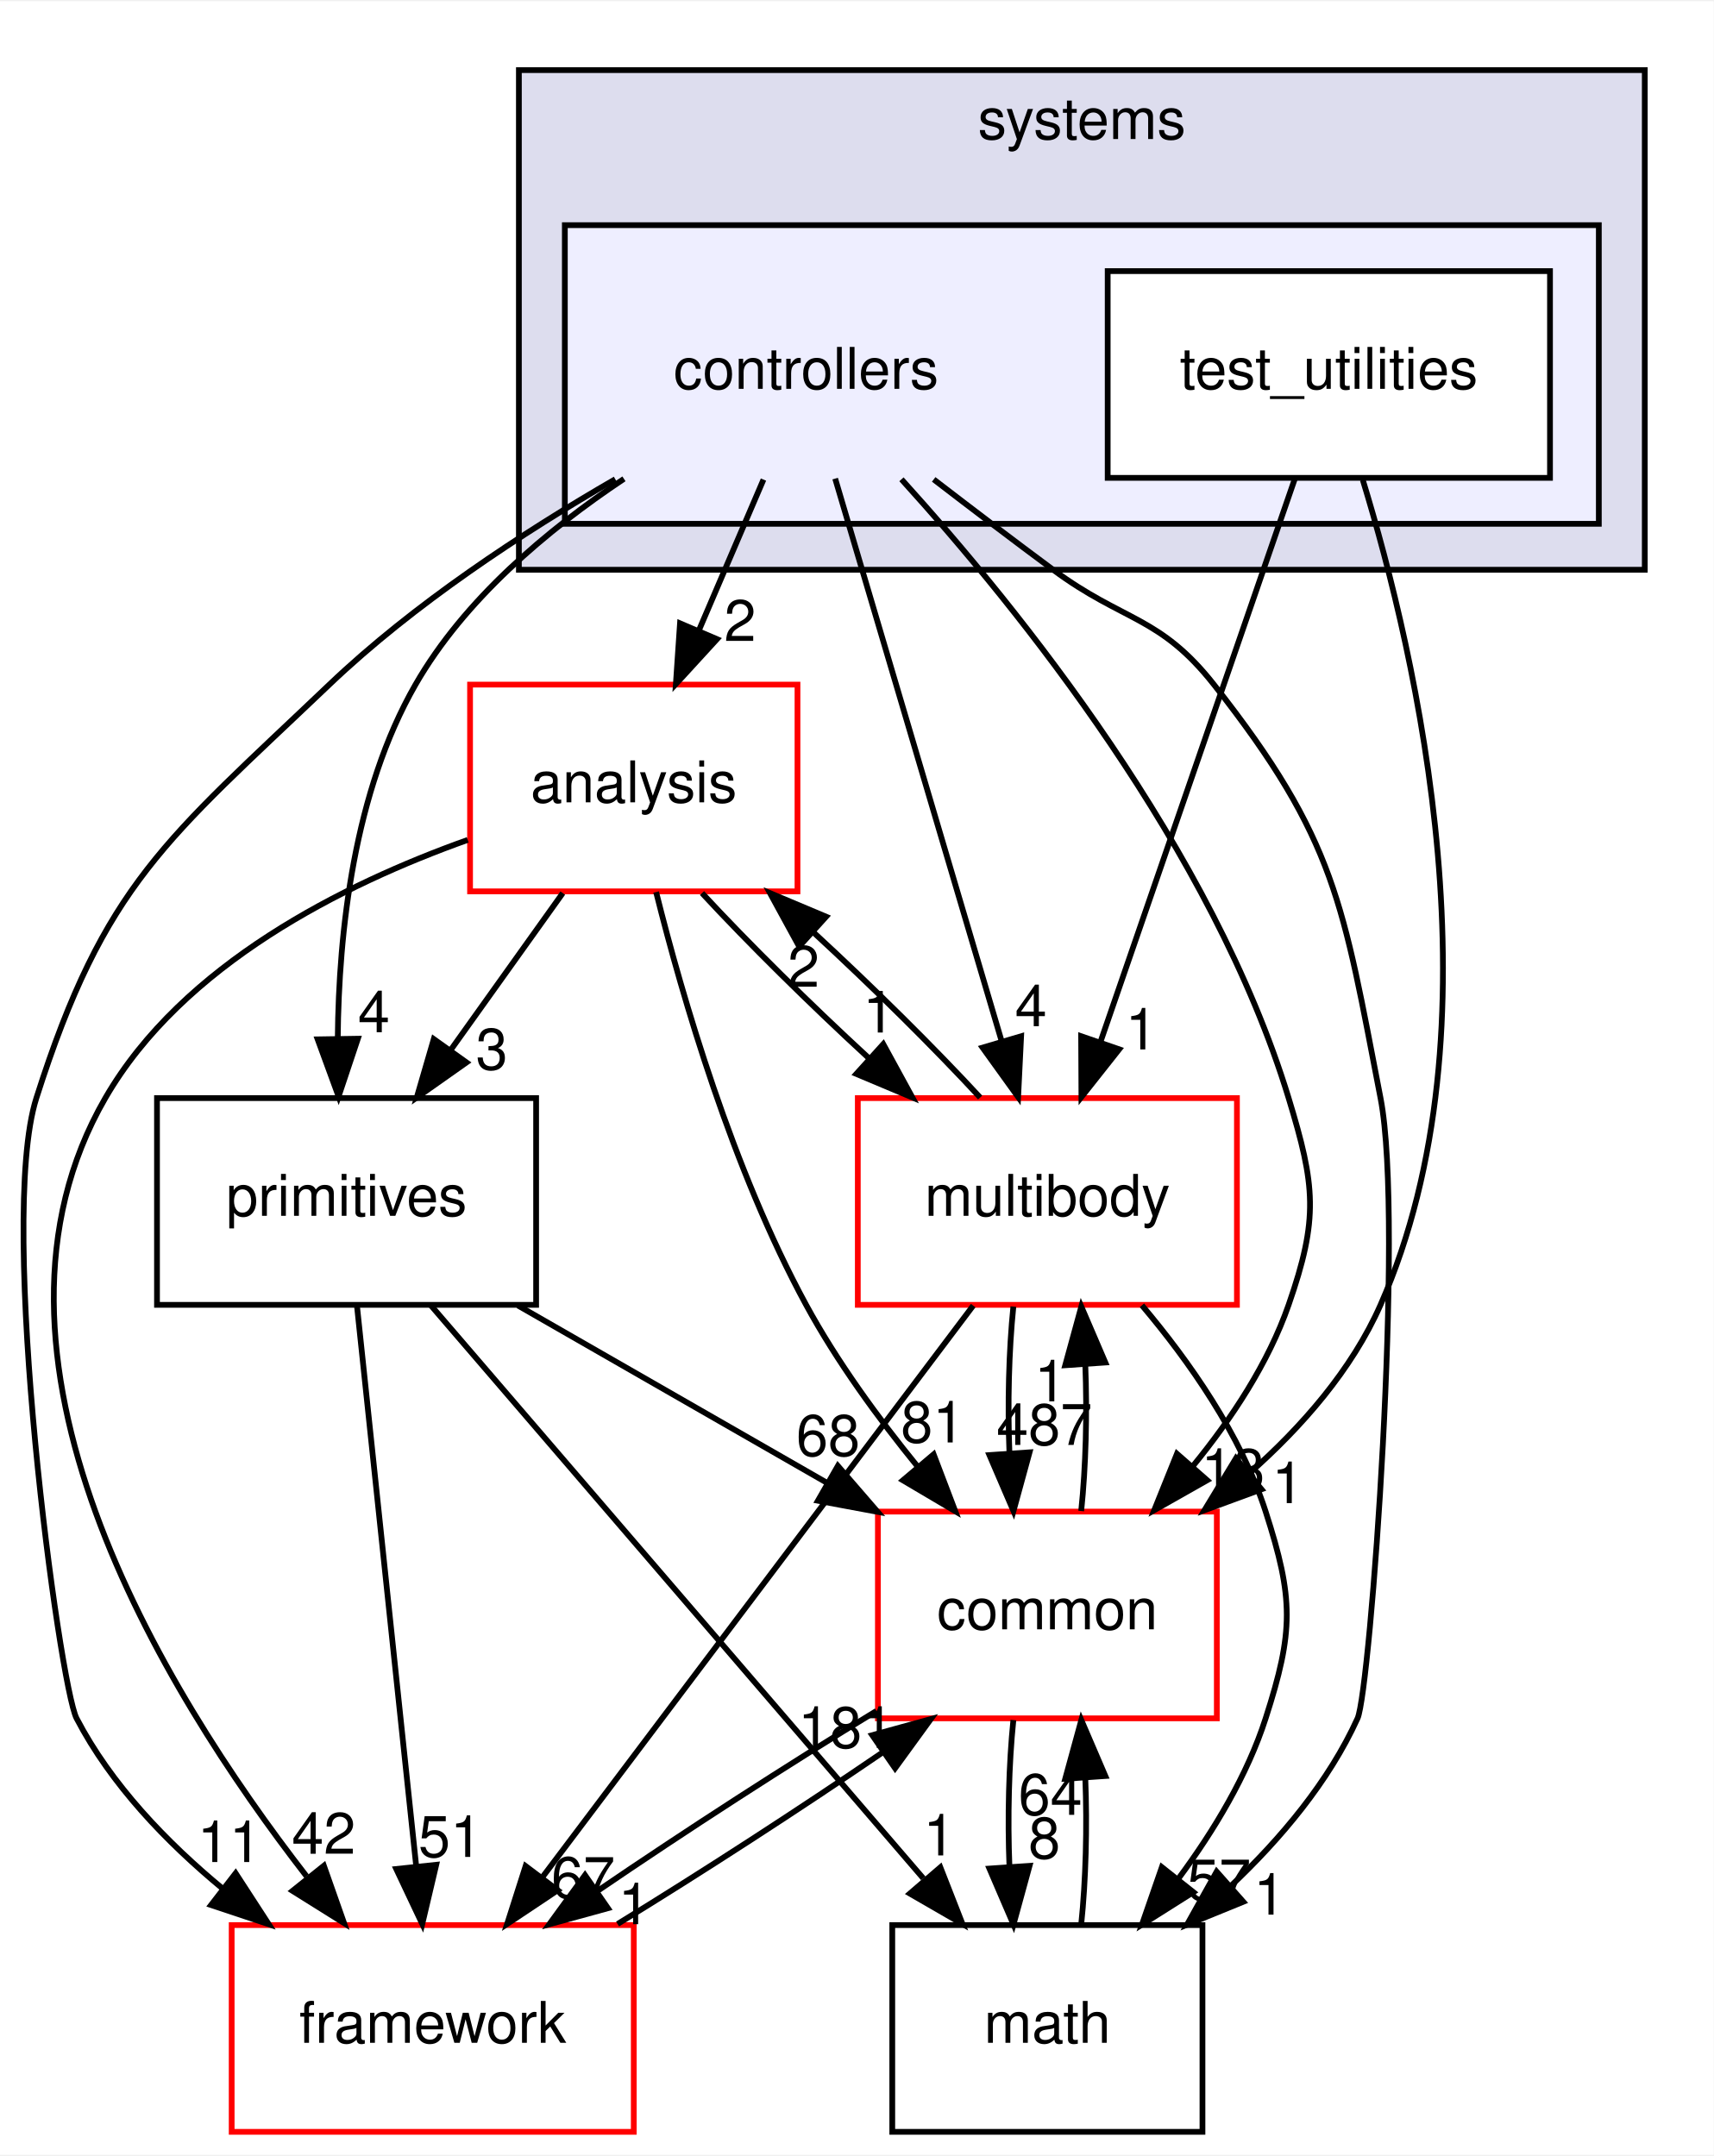
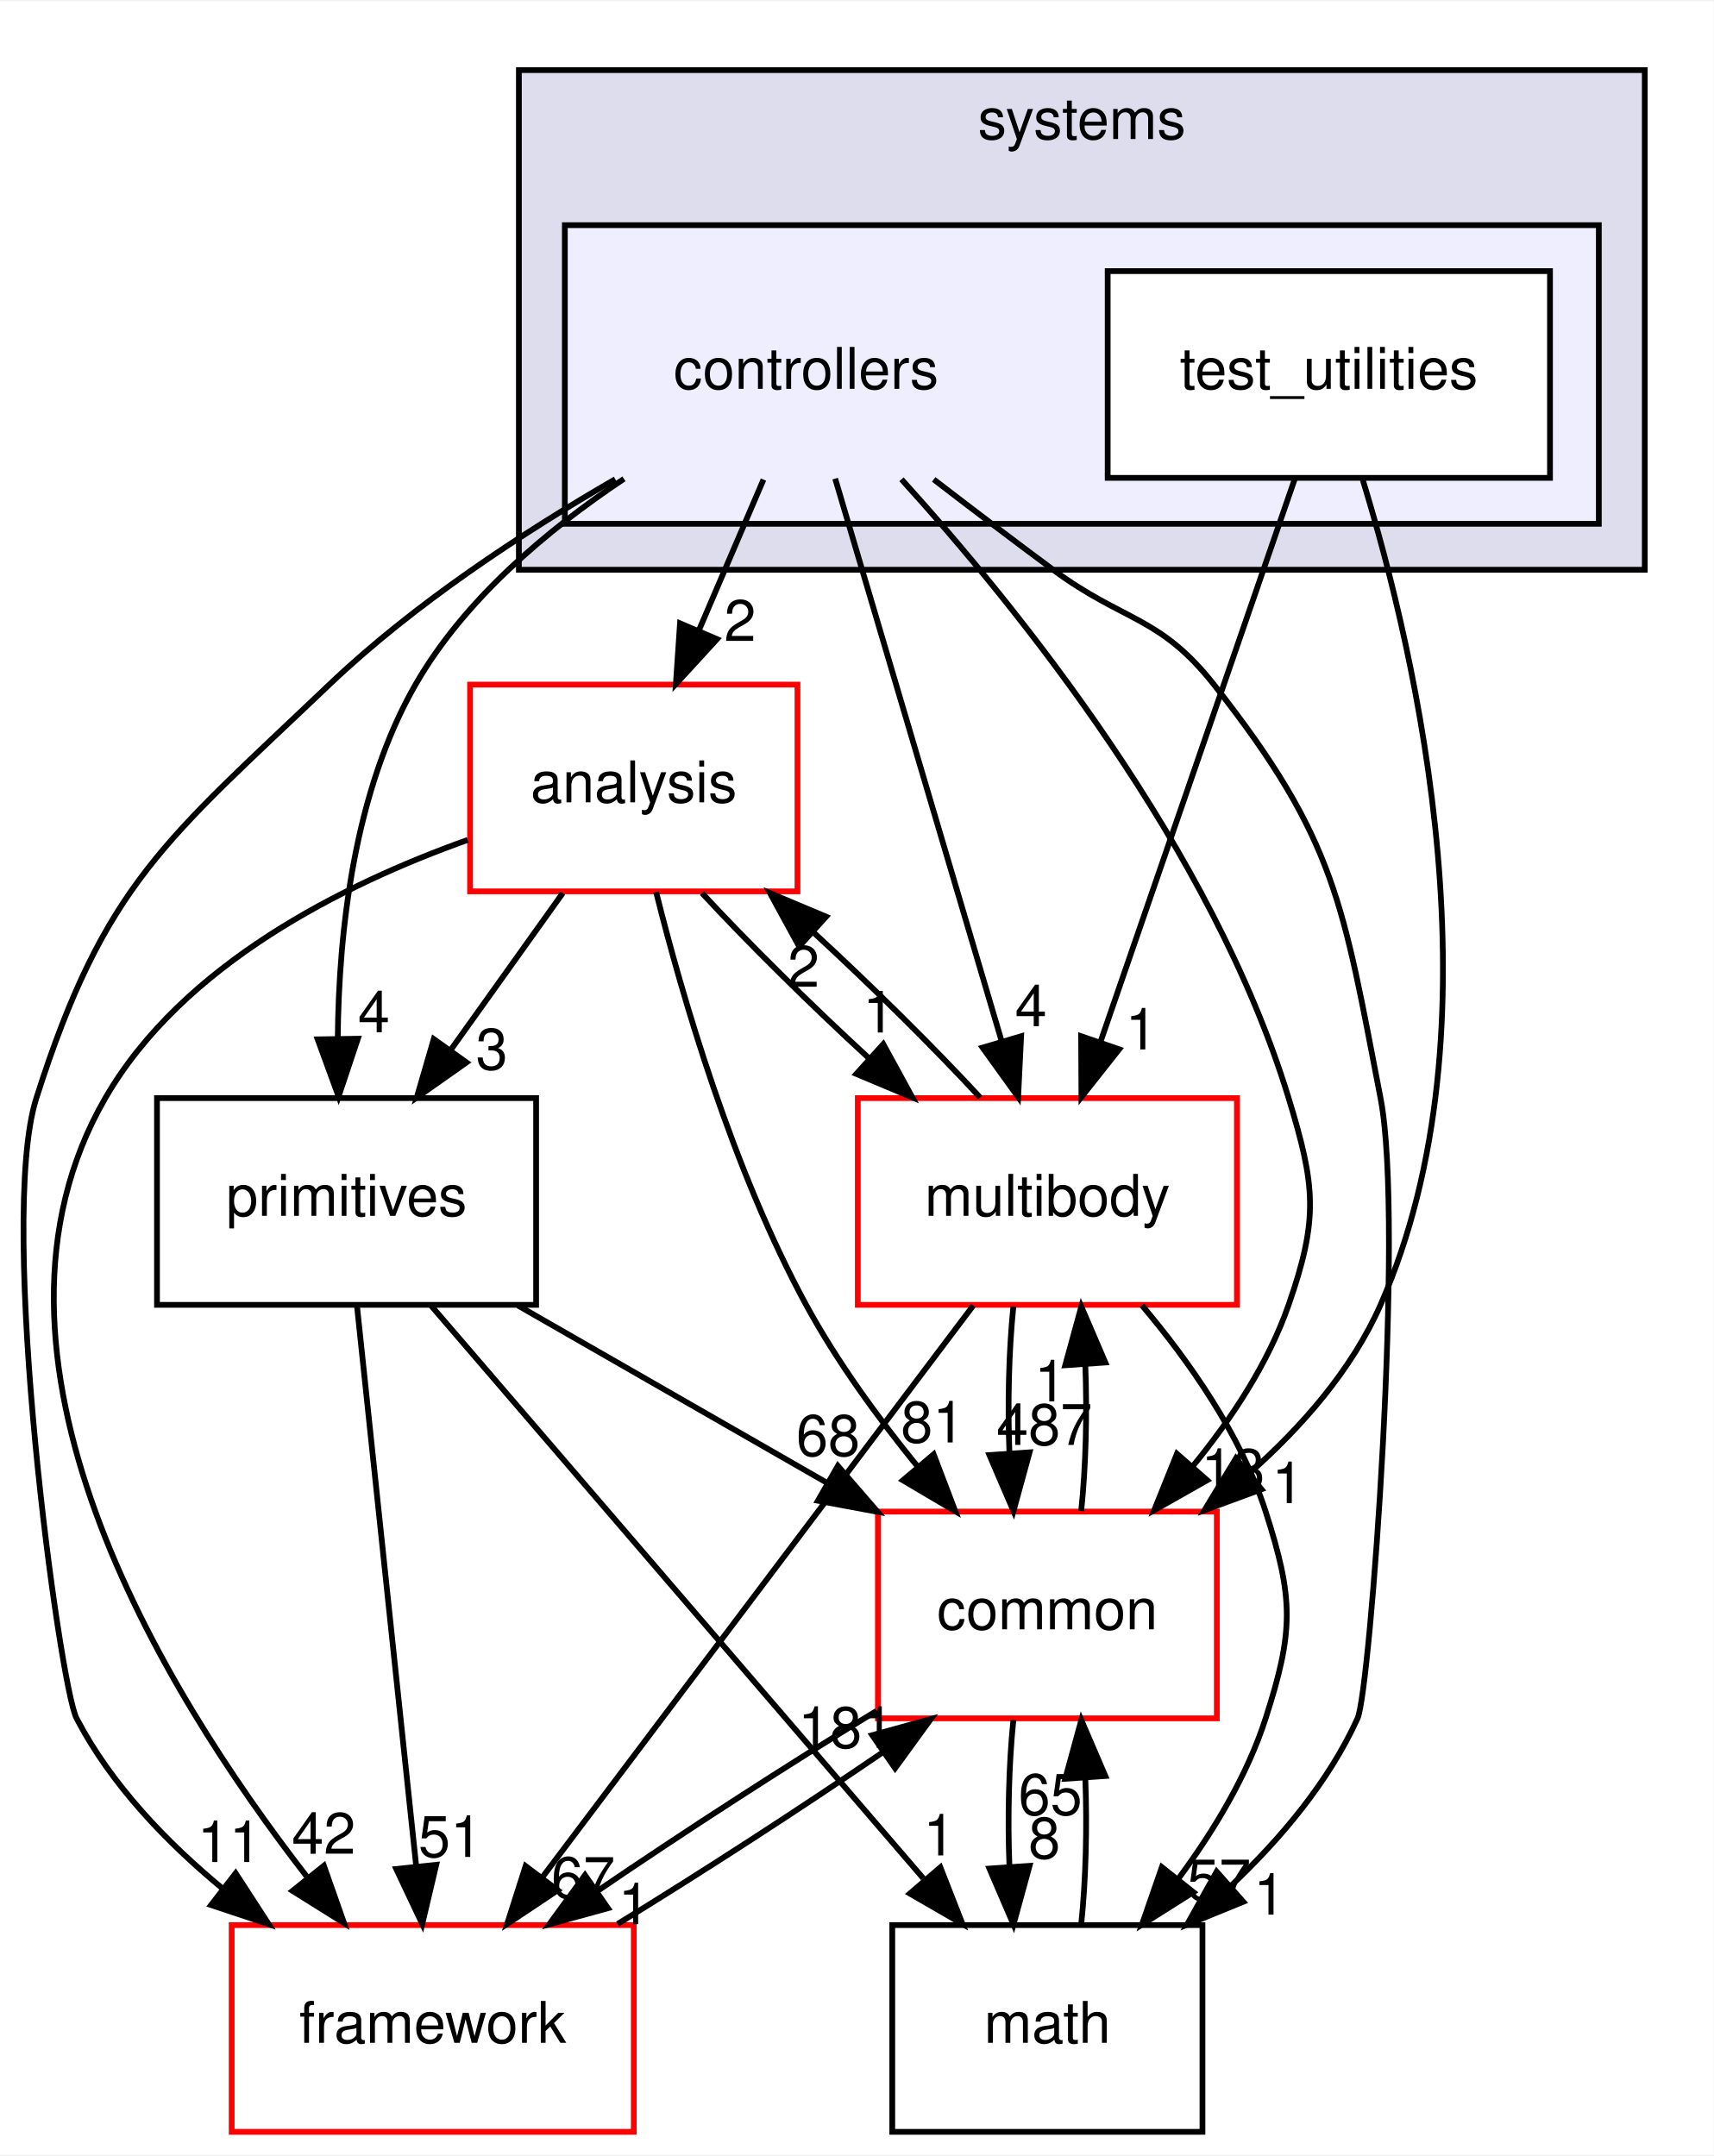
<svg xmlns="http://www.w3.org/2000/svg" xmlns:xlink="http://www.w3.org/1999/xlink" width="298pt" height="375pt" viewBox="0.00 0.00 298.33 375.00">
  <g id="graph0" class="graph" transform="scale(1 1) rotate(0) translate(4 371)">
    <polygon fill="white" stroke="transparent" points="-4,4 -4,-371 294.33,-371 294.33,4 -4,4" />
    <g id="clust1" class="cluster">
      <g id="a_clust1">
        <a xlink:href="dir_b7a0e33b407baa23d8a077e33033c988.html" target="_top" xlink:title="systems">
          <polygon fill="#ddddee" stroke="black" points="86.33,-272 86.33,-359 282.33,-359 282.33,-272 86.33,-272" />
          <text text-anchor="middle" x="184.33" y="-347" font-family="Helvetica,sans-Serif" font-size="10.00">systems</text>
        </a>
      </g>
    </g>
    <g id="clust2" class="cluster">
      <g id="a_clust2">
        <a xlink:href="dir_2f3b38a11a8c8b47ab034de75b118c79.html" target="_top">
          <polygon fill="#eeeeff" stroke="black" points="94.33,-280 94.33,-332 274.33,-332 274.33,-280 94.33,-280" />
        </a>
      </g>
    </g>
    <g id="node1" class="node">
      <text text-anchor="middle" x="136.33" y="-303.5" font-family="Helvetica,sans-Serif" font-size="10.00">controllers</text>
    </g>
    <g id="node3" class="node">
      <g id="a_node3">
        <a xlink:href="dir_9f920ef99dcb5f2ba14ba6c3f54b363c.html" target="_top" xlink:title="analysis">
          <polygon fill="white" stroke="red" points="134.83,-252 77.83,-252 77.83,-216 134.83,-216 134.83,-252" />
          <text text-anchor="middle" x="106.33" y="-231.5" font-family="Helvetica,sans-Serif" font-size="10.00">analysis</text>
        </a>
      </g>
    </g>
    <g id="edge17" class="edge">
      <path fill="none" stroke="black" d="M128.91,-287.7C125.53,-279.81 121.46,-270.3 117.71,-261.55" />
      <polygon fill="black" stroke="black" points="120.82,-259.92 113.66,-252.1 114.38,-262.67 120.82,-259.92" />
      <g id="a_edge17-headlabel">
        <a xlink:href="dir_000109_000107.html" target="_top" xlink:title="2">
          <text text-anchor="middle" x="124.84" y="-259.6" font-family="Helvetica,sans-Serif" font-size="10.00">2</text>
        </a>
      </g>
    </g>
    <g id="node4" class="node">
      <g id="a_node4">
        <a xlink:href="dir_39b8b3c6654246a9c12332c930bc7d3f.html" target="_top" xlink:title="multibody">
          <polygon fill="white" stroke="red" points="211.33,-180 145.33,-180 145.33,-144 211.33,-144 211.33,-180" />
          <text text-anchor="middle" x="178.33" y="-159.5" font-family="Helvetica,sans-Serif" font-size="10.00">multibody</text>
        </a>
      </g>
    </g>
    <g id="edge18" class="edge">
      <path fill="none" stroke="black" d="M141.39,-287.87C148.58,-263.56 161.82,-218.82 170.34,-190.01" />
      <polygon fill="black" stroke="black" points="173.76,-190.77 173.24,-180.19 167.05,-188.79 173.76,-190.77" />
      <g id="a_edge18-headlabel">
        <a xlink:href="dir_000109_000070.html" target="_top" xlink:title="4">
          <text text-anchor="middle" x="175.47" y="-192.52" font-family="Helvetica,sans-Serif" font-size="10.00">4</text>
        </a>
      </g>
    </g>
    <g id="node5" class="node">
      <g id="a_node5">
        <a xlink:href="dir_fc0178d6978c9fa2cad6ef3e048a60a7.html" target="_top" xlink:title="math">
          <polygon fill="none" stroke="black" points="205.33,-36 151.33,-36 151.33,0 205.33,0 205.33,-36" />
          <text text-anchor="middle" x="178.33" y="-15.5" font-family="Helvetica,sans-Serif" font-size="10.00">math</text>
        </a>
      </g>
    </g>
    <g id="edge19" class="edge">
      <path fill="none" stroke="black" d="M158.54,-287.73C165.19,-282.62 172.52,-277.04 179.33,-272 191.62,-262.9 197.87,-264.02 207.33,-252 228.66,-224.89 229.76,-213.87 236.33,-180 240.54,-158.29 234.54,-76.88 232.33,-72 227.34,-60.99 218.96,-51.04 210.27,-42.82" />
      <polygon fill="black" stroke="black" points="212.44,-40.06 202.63,-36.06 207.8,-45.31 212.44,-40.06" />
      <g id="a_edge19-headlabel">
        <a xlink:href="dir_000109_000018.html" target="_top" xlink:title="1">
          <text text-anchor="middle" x="217.01" y="-37.82" font-family="Helvetica,sans-Serif" font-size="10.00">1</text>
        </a>
      </g>
    </g>
    <g id="node6" class="node">
      <g id="a_node6">
        <a xlink:href="dir_2186f45272e5c29e3ac18ec762ab7501.html" target="_top" xlink:title="framework">
          <polygon fill="white" stroke="red" points="106.33,-36 36.33,-36 36.33,0 106.33,0 106.33,-36" />
          <text text-anchor="middle" x="71.33" y="-15.5" font-family="Helvetica,sans-Serif" font-size="10.00">framework</text>
        </a>
      </g>
    </g>
    <g id="edge20" class="edge">
      <path fill="none" stroke="black" d="M103.11,-287.77C87.03,-278.48 68.06,-266.04 53.33,-252 24.94,-224.94 14.22,-217.37 2.33,-180 -4.56,-158.37 6.38,-77.67 9.33,-72 15.32,-60.5 24.95,-50.45 34.85,-42.28" />
      <polygon fill="black" stroke="black" points="37.02,-45.03 42.79,-36.14 32.74,-39.49 37.02,-45.03" />
      <g id="a_edge20-headlabel">
        <a xlink:href="dir_000109_000112.html" target="_top" xlink:title="11">
          <text text-anchor="middle" x="35.92" y="-46.98" font-family="Helvetica,sans-Serif" font-size="10.00">11</text>
        </a>
      </g>
    </g>
    <g id="node7" class="node">
      <g id="a_node7">
        <a xlink:href="dir_55f8630d5466d97e74952e939680a0a0.html" target="_top" xlink:title="primitives">
          <polygon fill="none" stroke="black" points="89.33,-180 23.33,-180 23.33,-144 89.33,-144 89.33,-180" />
          <text text-anchor="middle" x="56.33" y="-159.5" font-family="Helvetica,sans-Serif" font-size="10.00">primitives</text>
        </a>
      </g>
    </g>
    <g id="edge21" class="edge">
      <path fill="none" stroke="black" d="M104.62,-287.83C91.24,-278.92 76.83,-266.8 68.33,-252 57.62,-233.35 54.97,-208.96 54.8,-190.43" />
      <polygon fill="black" stroke="black" points="58.3,-190.34 54.94,-180.29 51.3,-190.23 58.3,-190.34" />
      <g id="a_edge21-headlabel">
        <a xlink:href="dir_000109_000082.html" target="_top" xlink:title="4">
          <text text-anchor="middle" x="61.09" y="-191.47" font-family="Helvetica,sans-Serif" font-size="10.00">4</text>
        </a>
      </g>
    </g>
    <g id="node8" class="node">
      <g id="a_node8">
        <a xlink:href="dir_a36da230f0956f48b11c85f7d599788f.html" target="_top" xlink:title="common">
          <polygon fill="white" stroke="red" points="207.83,-108 148.83,-108 148.83,-72 207.83,-72 207.83,-108" />
          <text text-anchor="middle" x="178.33" y="-87.5" font-family="Helvetica,sans-Serif" font-size="10.00">common</text>
        </a>
      </g>
    </g>
    <g id="edge22" class="edge">
      <path fill="none" stroke="black" d="M152.93,-287.75C173.42,-265.14 207.14,-223.27 220.33,-180 224.99,-164.7 225.59,-159.11 220.33,-144 216.8,-133.86 210.42,-124.19 203.69,-115.96" />
      <polygon fill="black" stroke="black" points="206.15,-113.46 196.93,-108.24 200.89,-118.07 206.15,-113.46" />
      <g id="a_edge22-headlabel">
        <a xlink:href="dir_000109_000015.html" target="_top" xlink:title="13">
          <text text-anchor="middle" x="210.66" y="-111.79" font-family="Helvetica,sans-Serif" font-size="10.00">13</text>
        </a>
      </g>
    </g>
    <g id="node2" class="node">
      <g id="a_node2">
        <a xlink:href="dir_0200b18f7e83ea48cc715228d7cee9aa.html" target="_top" xlink:title="test_utilities">
          <polygon fill="white" stroke="black" points="265.83,-324 188.83,-324 188.83,-288 265.83,-288 265.83,-324" />
          <text text-anchor="middle" x="227.33" y="-303.5" font-family="Helvetica,sans-Serif" font-size="10.00">test_utilities</text>
        </a>
      </g>
    </g>
    <g id="edge23" class="edge">
      <path fill="none" stroke="black" d="M221.42,-287.87C213.03,-263.56 197.59,-218.82 187.65,-190.01" />
      <polygon fill="black" stroke="black" points="190.83,-188.5 184.26,-180.19 184.21,-190.78 190.83,-188.5" />
      <g id="a_edge23-headlabel">
        <a xlink:href="dir_000110_000070.html" target="_top" xlink:title="1">
          <text text-anchor="middle" x="194.69" y="-188.47" font-family="Helvetica,sans-Serif" font-size="10.00">1</text>
        </a>
      </g>
    </g>
    <g id="edge24" class="edge">
      <path fill="none" stroke="black" d="M233.24,-287.64C242.59,-257.1 257.67,-192.41 236.33,-144 231.34,-132.69 222.62,-122.74 213.43,-114.62" />
      <polygon fill="black" stroke="black" points="215.61,-111.88 205.67,-108.23 211.16,-117.28 215.61,-111.88" />
      <g id="a_edge24-headlabel">
        <a xlink:href="dir_000110_000015.html" target="_top" xlink:title="1">
          <text text-anchor="middle" x="220.19" y="-109.48" font-family="Helvetica,sans-Serif" font-size="10.00">1</text>
        </a>
      </g>
    </g>
    <g id="edge1" class="edge">
      <path fill="none" stroke="black" d="M118.21,-215.7C126.21,-207.05 136.94,-196.45 147.17,-187.03" />
      <polygon fill="black" stroke="black" points="149.76,-189.4 154.84,-180.1 145.07,-184.21 149.76,-189.4" />
      <g id="a_edge1-headlabel">
        <a xlink:href="dir_000107_000070.html" target="_top" xlink:title="1">
          <text text-anchor="middle" x="148.99" y="-191.42" font-family="Helvetica,sans-Serif" font-size="10.00">1</text>
        </a>
      </g>
    </g>
    <g id="edge2" class="edge">
      <path fill="none" stroke="black" d="M77.43,-224.96C55.83,-217.26 27.8,-203.3 14.33,-180 -11.41,-135.46 23.92,-77.34 49.36,-44.51" />
      <polygon fill="black" stroke="black" points="52.38,-46.34 55.9,-36.34 46.92,-41.96 52.38,-46.34" />
      <g id="a_edge2-headlabel">
        <a xlink:href="dir_000107_000112.html" target="_top" xlink:title="42">
          <text text-anchor="middle" x="52.36" y="-48.42" font-family="Helvetica,sans-Serif" font-size="10.00">42</text>
        </a>
      </g>
    </g>
    <g id="edge3" class="edge">
      <path fill="none" stroke="black" d="M93.97,-215.7C88.1,-207.47 80.96,-197.48 74.49,-188.42" />
      <polygon fill="black" stroke="black" points="77.21,-186.21 68.55,-180.1 71.51,-190.28 77.21,-186.21" />
      <g id="a_edge3-headlabel">
        <a xlink:href="dir_000107_000082.html" target="_top" xlink:title="3">
          <text text-anchor="middle" x="81.61" y="-184.98" font-family="Helvetica,sans-Serif" font-size="10.00">3</text>
        </a>
      </g>
    </g>
    <g id="edge4" class="edge">
      <path fill="none" stroke="black" d="M110.22,-215.88C114.84,-197.41 123.56,-167.5 136.33,-144 141.68,-134.15 148.88,-124.27 155.81,-115.76" />
      <polygon fill="black" stroke="black" points="158.53,-117.97 162.3,-108.06 153.18,-113.45 158.53,-117.97" />
      <g id="a_edge4-headlabel">
        <a xlink:href="dir_000107_000015.html" target="_top" xlink:title="81">
          <text text-anchor="middle" x="158.38" y="-120.04" font-family="Helvetica,sans-Serif" font-size="10.00">81</text>
        </a>
      </g>
    </g>
    <g id="edge5" class="edge">
      <path fill="none" stroke="black" d="M166.63,-180.1C158.67,-188.72 147.96,-199.32 137.72,-208.76" />
      <polygon fill="black" stroke="black" points="135.12,-206.4 130.04,-215.7 139.81,-211.59 135.12,-206.4" />
      <g id="a_edge5-headlabel">
        <a xlink:href="dir_000070_000107.html" target="_top" xlink:title="2">
          <text text-anchor="middle" x="135.88" y="-199.38" font-family="Helvetica,sans-Serif" font-size="10.00">2</text>
        </a>
      </g>
    </g>
    <g id="edge6" class="edge">
      <path fill="none" stroke="black" d="M194.79,-143.92C202.98,-134.22 212.03,-121.37 216.33,-108 221.23,-92.77 221.23,-87.23 216.33,-72 213.14,-62.08 207.33,-52.44 201.2,-44.17" />
      <polygon fill="black" stroke="black" points="203.75,-41.74 194.79,-36.08 198.26,-46.09 203.75,-41.74" />
      <g id="a_edge6-headlabel">
        <a xlink:href="dir_000070_000018.html" target="_top" xlink:title="57">
          <text text-anchor="middle" x="208.21" y="-40.3" font-family="Helvetica,sans-Serif" font-size="10.00">57</text>
        </a>
      </g>
    </g>
    <g id="edge7" class="edge">
      <path fill="none" stroke="black" d="M165.42,-143.87C146.78,-119.14 112.2,-73.24 90.55,-44.51" />
      <polygon fill="black" stroke="black" points="93.09,-42.07 84.28,-36.19 87.5,-46.28 93.09,-42.07" />
      <g id="a_edge7-headlabel">
        <a xlink:href="dir_000070_000112.html" target="_top" xlink:title="67">
          <text text-anchor="middle" x="97.53" y="-40.73" font-family="Helvetica,sans-Serif" font-size="10.00">67</text>
        </a>
      </g>
    </g>
    <g id="edge8" class="edge">
      <path fill="none" stroke="black" d="M172.41,-143.7C171.62,-135.98 171.39,-126.71 171.73,-118.11" />
      <polygon fill="black" stroke="black" points="175.23,-118.32 172.43,-108.1 168.24,-117.84 175.23,-118.32" />
      <g id="a_edge8-headlabel">
        <a xlink:href="dir_000070_000015.html" target="_top" xlink:title="487">
          <text text-anchor="middle" x="177.81" y="-119.61" font-family="Helvetica,sans-Serif" font-size="10.00">487</text>
        </a>
      </g>
    </g>
    <g id="edge9" class="edge">
      <path fill="none" stroke="black" d="M184.22,-36.1C185.03,-43.79 185.27,-53.05 184.93,-61.67" />
      <polygon fill="black" stroke="black" points="181.44,-61.48 184.24,-71.7 188.42,-61.96 181.44,-61.48" />
      <g id="a_edge9-headlabel">
-         <a xlink:href="dir_000018_000015.html" target="_top" xlink:title="64">
-           <text text-anchor="middle" x="178.85" y="-55.2" font-family="Helvetica,sans-Serif" font-size="10.00">64</text>
+         <a xlink:href="dir_000018_000015.html" target="_top" xlink:title="65">
+           <text text-anchor="middle" x="178.85" y="-55.2" font-family="Helvetica,sans-Serif" font-size="10.00">65</text>
        </a>
      </g>
    </g>
    <g id="edge10" class="edge">
      <path fill="none" stroke="black" d="M103.51,-36.19C118.19,-45.18 135.37,-56.32 149.61,-66.04" />
      <polygon fill="black" stroke="black" points="147.84,-69.07 158.05,-71.88 151.82,-63.31 147.84,-69.07" />
      <g id="a_edge10-headlabel">
        <a xlink:href="dir_000112_000015.html" target="_top" xlink:title="181">
          <text text-anchor="middle" x="143.26" y="-66.86" font-family="Helvetica,sans-Serif" font-size="10.00">181</text>
        </a>
      </g>
    </g>
    <g id="edge11" class="edge">
      <path fill="none" stroke="black" d="M71.04,-143.87C92.39,-119.03 132.07,-72.85 156.73,-44.14" />
      <polygon fill="black" stroke="black" points="159.7,-46.06 163.56,-36.19 154.39,-41.49 159.7,-46.06" />
      <g id="a_edge11-headlabel">
        <a xlink:href="dir_000082_000018.html" target="_top" xlink:title="1">
          <text text-anchor="middle" x="159.51" y="-48.13" font-family="Helvetica,sans-Serif" font-size="10.00">1</text>
        </a>
      </g>
    </g>
    <g id="edge12" class="edge">
      <path fill="none" stroke="black" d="M58.14,-143.87C60.69,-119.67 65.39,-75.21 68.44,-46.39" />
      <polygon fill="black" stroke="black" points="71.94,-46.5 69.51,-36.19 64.98,-45.77 71.94,-46.5" />
      <g id="a_edge12-headlabel">
        <a xlink:href="dir_000082_000112.html" target="_top" xlink:title="51">
          <text text-anchor="middle" x="74.39" y="-47.87" font-family="Helvetica,sans-Serif" font-size="10.00">51</text>
        </a>
      </g>
    </g>
    <g id="edge13" class="edge">
      <path fill="none" stroke="black" d="M86.17,-143.88C102.39,-134.57 122.63,-122.96 140,-112.99" />
      <polygon fill="black" stroke="black" points="141.86,-115.96 148.79,-107.95 138.38,-109.89 141.86,-115.96" />
      <g id="a_edge13-headlabel">
        <a xlink:href="dir_000082_000015.html" target="_top" xlink:title="68">
          <text text-anchor="middle" x="140.16" y="-117.71" font-family="Helvetica,sans-Serif" font-size="10.00">68</text>
        </a>
      </g>
    </g>
    <g id="edge14" class="edge">
      <path fill="none" stroke="black" d="M184.22,-108.1C185.03,-115.79 185.27,-125.05 184.93,-133.67" />
      <polygon fill="black" stroke="black" points="181.44,-133.48 184.24,-143.7 188.42,-133.96 181.44,-133.48" />
      <g id="a_edge14-headlabel">
        <a xlink:href="dir_000015_000070.html" target="_top" xlink:title="1">
          <text text-anchor="middle" x="178.85" y="-127.2" font-family="Helvetica,sans-Serif" font-size="10.00">1</text>
        </a>
      </g>
    </g>
    <g id="edge15" class="edge">
      <path fill="none" stroke="black" d="M172.41,-71.7C171.62,-63.98 171.39,-54.71 171.73,-46.11" />
      <polygon fill="black" stroke="black" points="175.23,-46.32 172.43,-36.1 168.24,-45.84 175.23,-46.32" />
      <g id="a_edge15-headlabel">
        <a xlink:href="dir_000015_000018.html" target="_top" xlink:title="8">
          <text text-anchor="middle" x="177.81" y="-47.61" font-family="Helvetica,sans-Serif" font-size="10.00">8</text>
        </a>
      </g>
    </g>
    <g id="edge16" class="edge">
      <path fill="none" stroke="black" d="M148.58,-73.29C133.38,-64.06 115.08,-52.22 100.04,-41.96" />
      <polygon fill="black" stroke="black" points="101.83,-38.94 91.61,-36.13 97.84,-44.7 101.83,-38.94" />
      <g id="a_edge16-headlabel">
        <a xlink:href="dir_000015_000112.html" target="_top" xlink:title="1">
          <text text-anchor="middle" x="106.4" y="-36.15" font-family="Helvetica,sans-Serif" font-size="10.00">1</text>
        </a>
      </g>
    </g>
  </g>
</svg>
